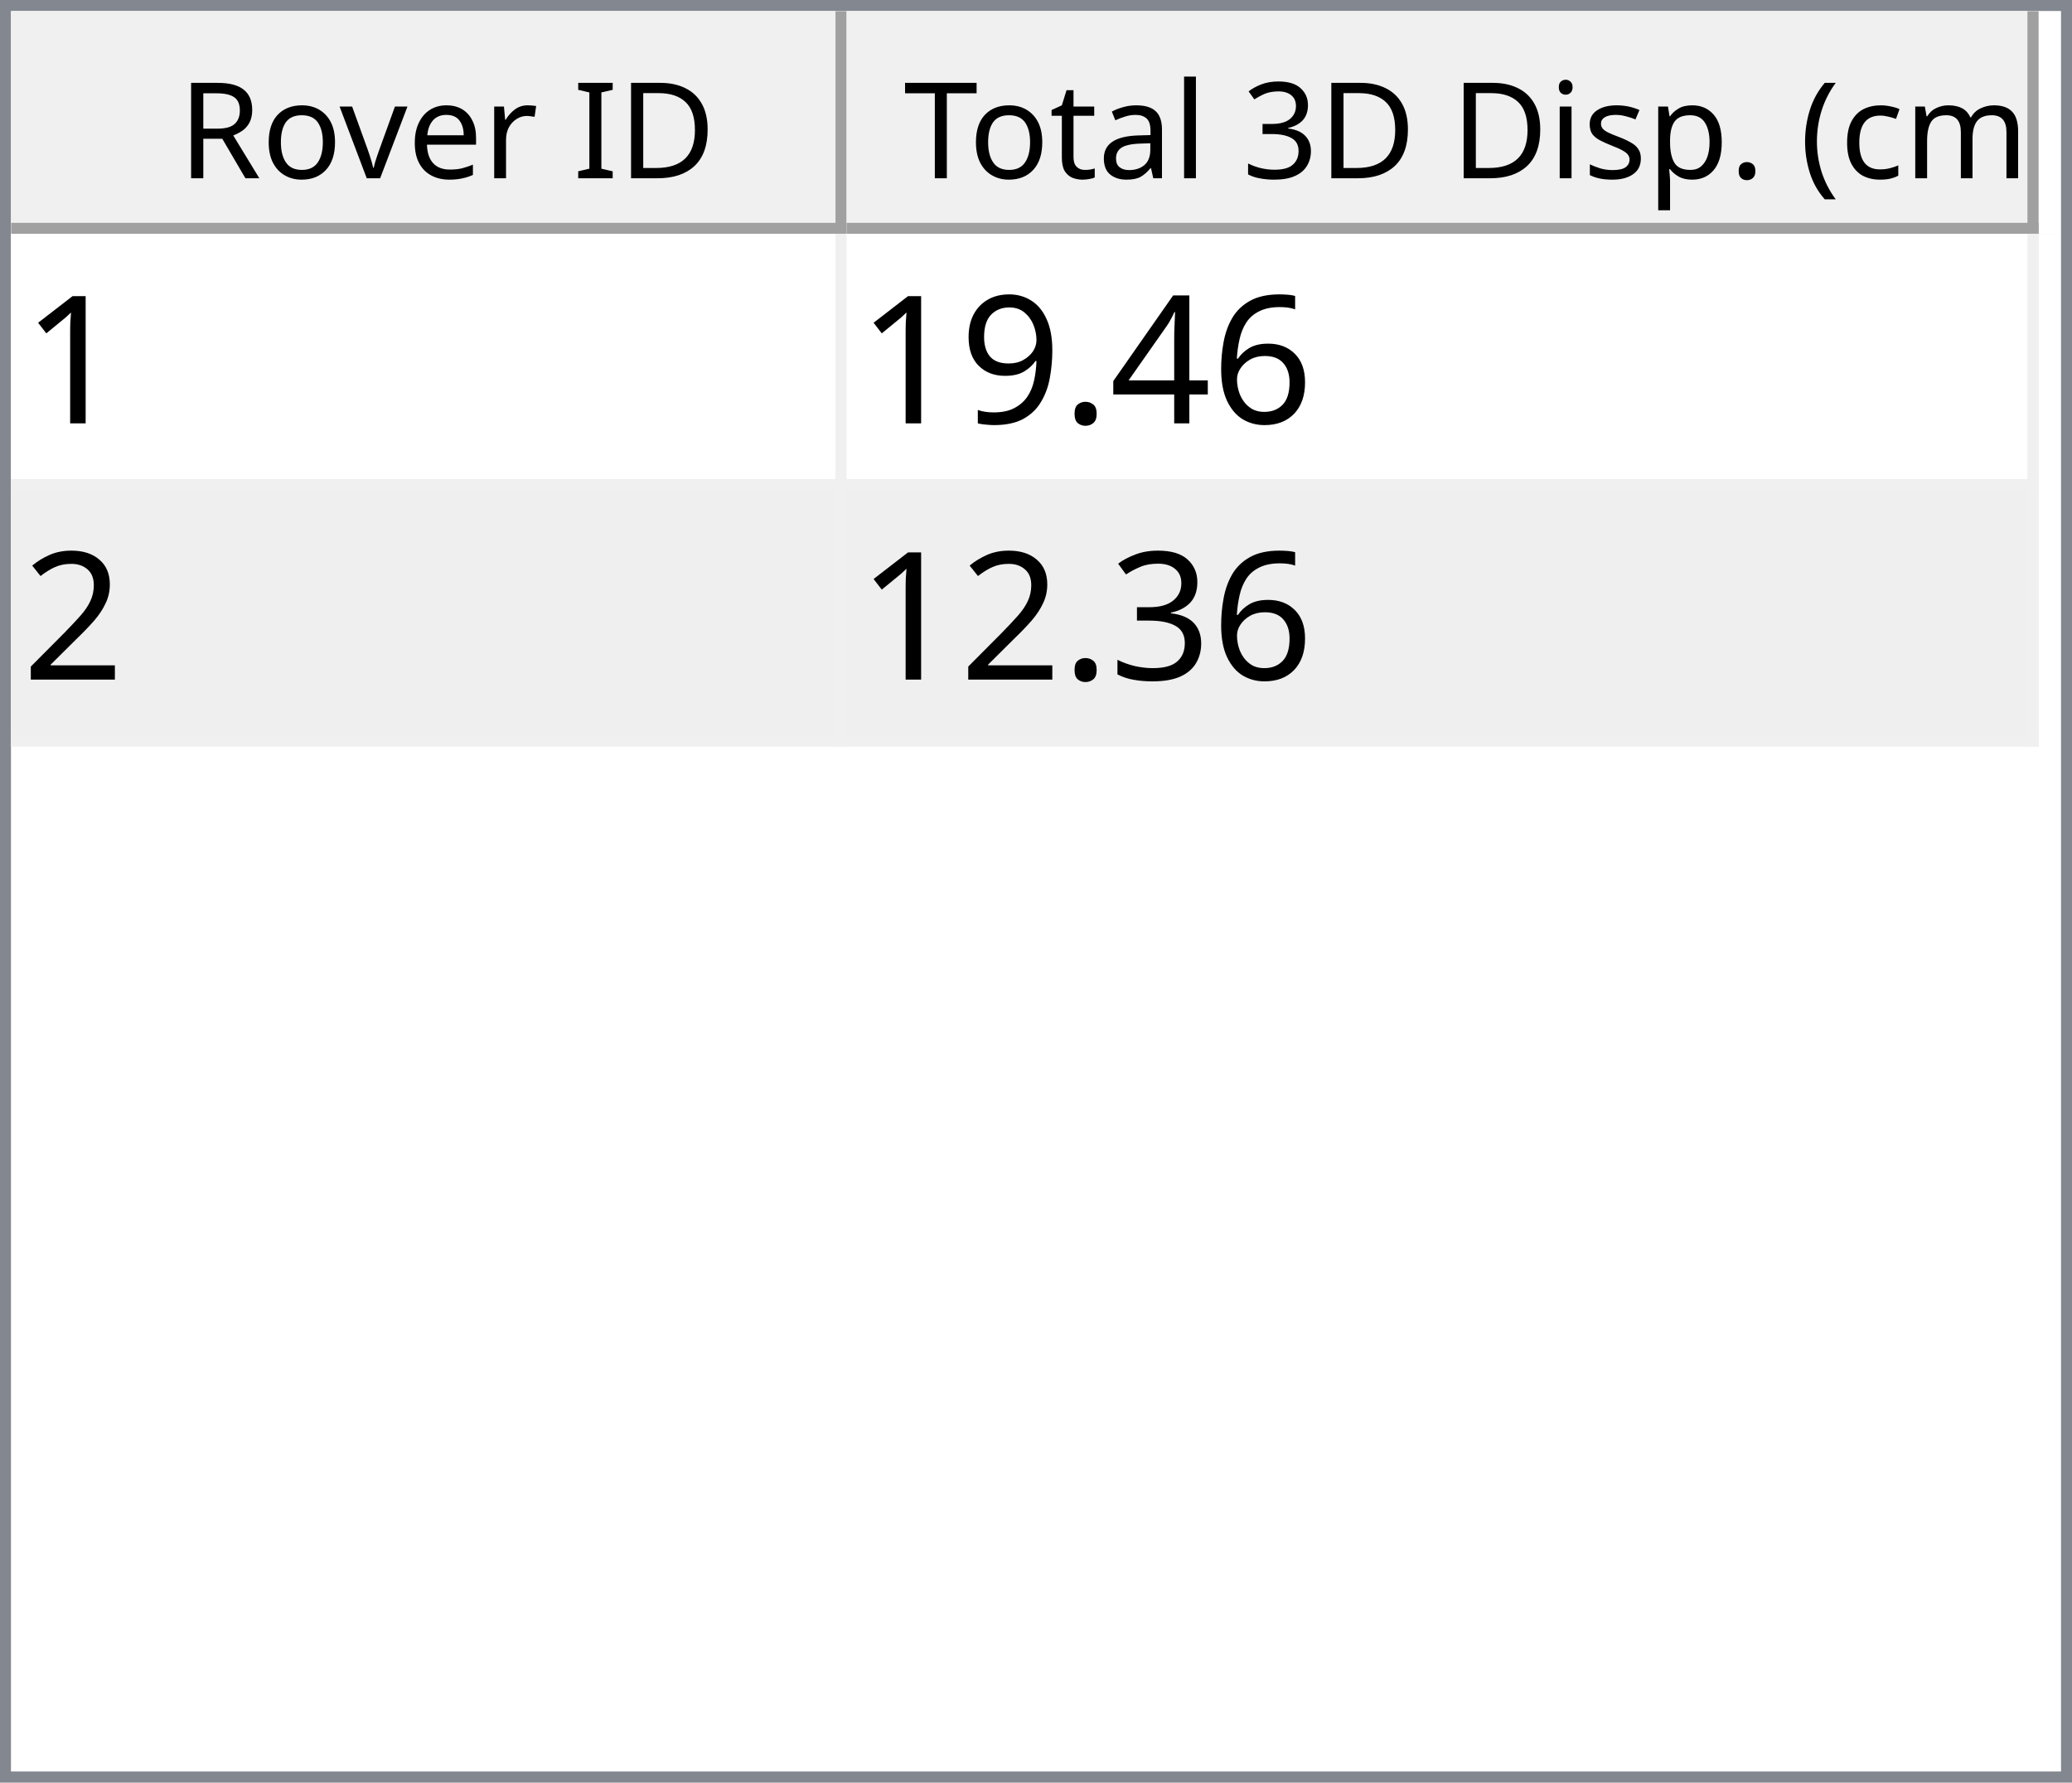
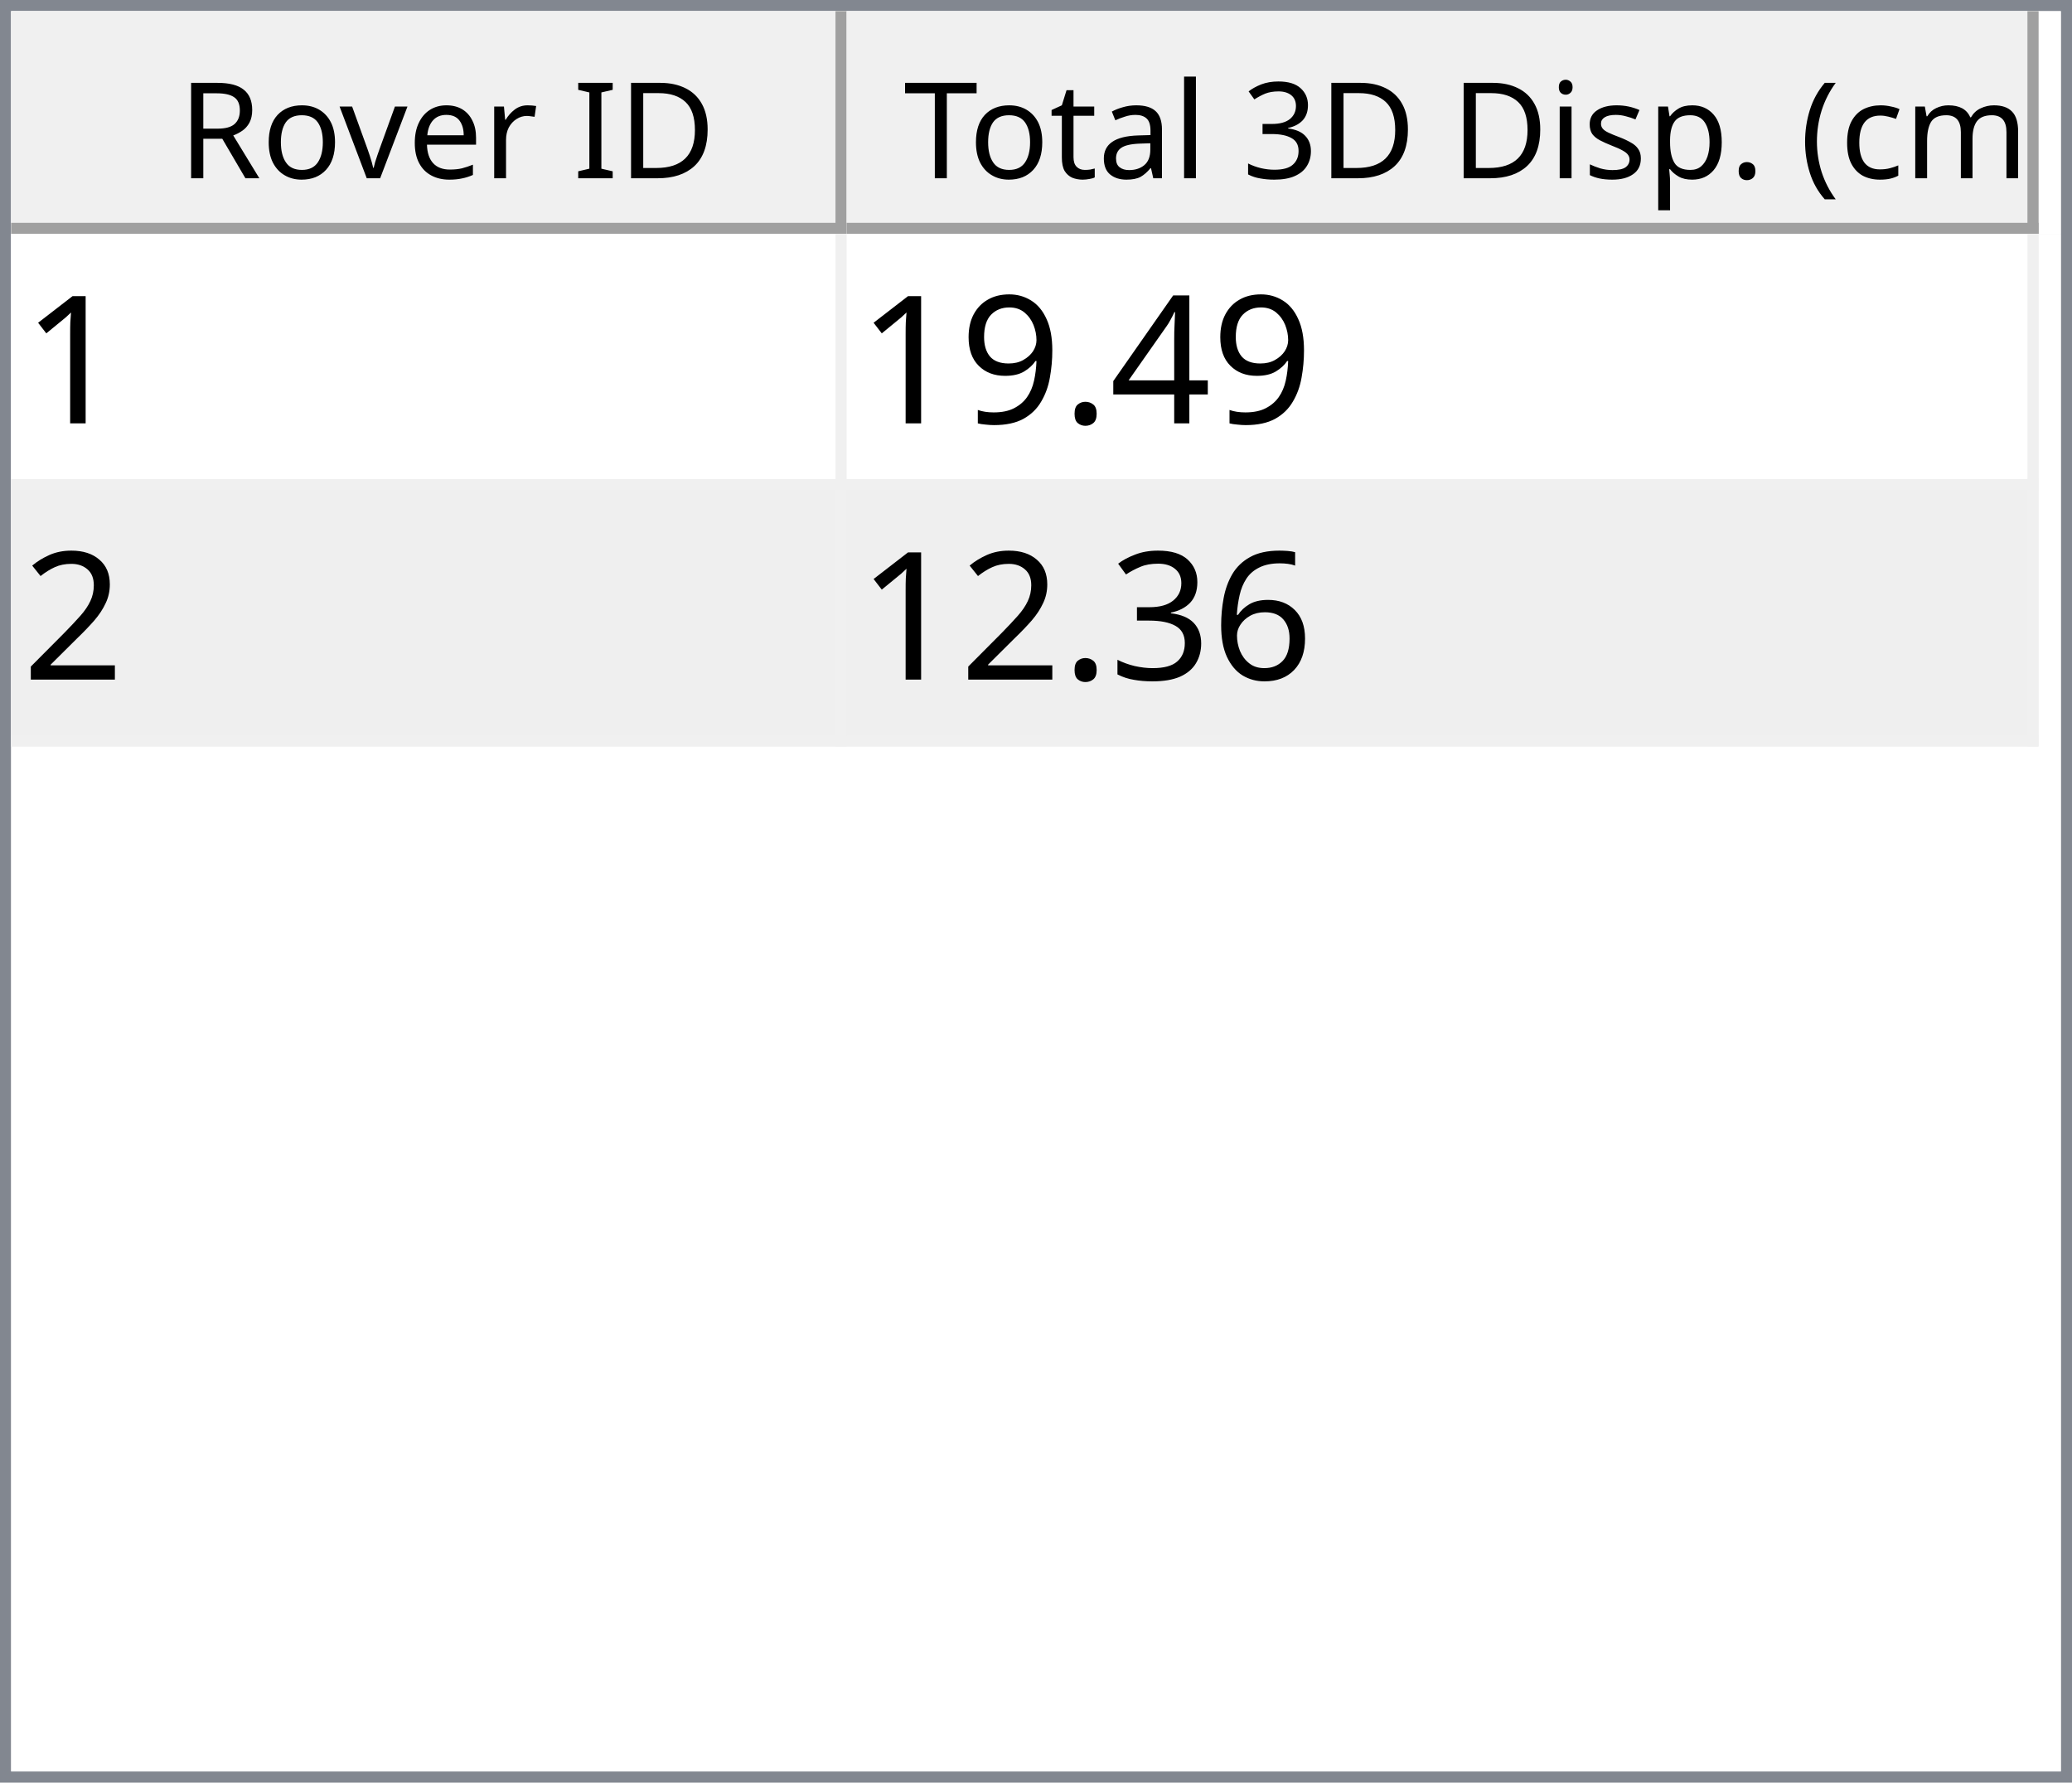
<svg xmlns="http://www.w3.org/2000/svg" style="fill-opacity:1; color-rendering:auto; color-interpolation:auto; text-rendering:auto; stroke:black; stroke-linecap:square; stroke-miterlimit:10; shape-rendering:auto; stroke-opacity:1; fill:black; stroke-dasharray:none; font-weight:normal; stroke-width:1; font-family:'Dialog'; font-style:normal; stroke-linejoin:miter; font-size:12px; stroke-dashoffset:0; image-rendering:auto;" width="186" height="160">
  <defs id="genericDefs" />
  <g>
    <defs id="defs1">
      <clipPath clipPathUnits="userSpaceOnUse" id="clipPath1">
        <path d="M0 0 L186 0 L186 160 L0 160 L0 0 Z" />
      </clipPath>
      <clipPath clipPathUnits="userSpaceOnUse" id="clipPath2">
        <path d="M0 0 L0 160 L186 160 L186 0 Z" />
      </clipPath>
      <clipPath clipPathUnits="userSpaceOnUse" id="clipPath3">
        <path d="M0 0 L0 20 L184 20 L184 0 Z" />
      </clipPath>
      <clipPath clipPathUnits="userSpaceOnUse" id="clipPath4">
        <path d="M0 0 L0 20 L75 20 L75 0 Z" />
      </clipPath>
      <clipPath clipPathUnits="userSpaceOnUse" id="clipPath5">
        <path d="M1 1 L1 19 L74 19 L74 1 Z" />
      </clipPath>
      <clipPath clipPathUnits="userSpaceOnUse" id="clipPath6">
        <path d="M0 0 L0 18 L73 18 L73 0 Z" />
      </clipPath>
      <clipPath clipPathUnits="userSpaceOnUse" id="clipPath7">
        <path d="M-0.5 -0.5 L-0.5 19.5 L74.5 19.5 L74.5 -0.5 Z" />
      </clipPath>
      <clipPath clipPathUnits="userSpaceOnUse" id="clipPath8">
        <path d="M0 0 L0 20 L107 20 L107 0 Z" />
      </clipPath>
      <clipPath clipPathUnits="userSpaceOnUse" id="clipPath9">
        <path d="M1 1 L1 19 L106 19 L106 1 Z" />
      </clipPath>
      <clipPath clipPathUnits="userSpaceOnUse" id="clipPath10">
        <path d="M0 0 L0 18 L105 18 L105 0 Z" />
      </clipPath>
      <clipPath clipPathUnits="userSpaceOnUse" id="clipPath11">
        <path d="M-0.5 -0.5 L-0.5 19.5 L106.5 19.5 L106.5 -0.5 Z" />
      </clipPath>
      <clipPath clipPathUnits="userSpaceOnUse" id="clipPath12">
        <path d="M0 0 L0 138 L184 138 L184 0 Z" />
      </clipPath>
      <clipPath clipPathUnits="userSpaceOnUse" id="clipPath13">
        <path d="M0 0 L0 46 L182 46 L182 0 Z" />
      </clipPath>
      <clipPath clipPathUnits="userSpaceOnUse" id="clipPath14">
        <path d="M-0.5 -0.5 L-0.5 45.5 L181.5 45.5 L181.5 -0.5 Z" />
      </clipPath>
      <clipPath clipPathUnits="userSpaceOnUse" id="clipPath15">
        <path d="M0 0 L0 22 L74 22 L74 0 Z" />
      </clipPath>
      <clipPath clipPathUnits="userSpaceOnUse" id="clipPath16">
        <path d="M0 0 L0 22 L106 22 L106 0 Z" />
      </clipPath>
      <font horiz-adv-x="64.551" id="font1">
        <font-face ascent="107.91" descent="25.098" units-per-em="100" style="font-style:normal; font-family:Segoe UI; font-weight:normal;" />
        <missing-glyph horiz-adv-x="64.551" d="M8.109 0 L8.109 68.266 L56.453 68.266 L56.453 0 L8.109 0 ZM15.328 7.234 L49.219 7.234 L49.219 61.031 L15.328 61.031 L15.328 7.234 Z" />
        <glyph unicode="D" horiz-adv-x="70.117" d="M9.188 0 L9.188 70.016 L28.516 70.016 Q65.531 70.016 65.531 35.891 Q65.531 19.672 55.25 9.836 Q44.969 0 27.734 0 L9.188 0 ZM17.391 62.594 L17.391 7.422 L27.828 7.422 Q41.609 7.422 49.273 14.797 Q56.938 22.172 56.938 35.688 Q56.938 62.594 28.328 62.594 L17.391 62.594 Z" />
        <glyph unicode="I" horiz-adv-x="26.611" d="M17.391 0 L9.188 0 L9.188 70.016 L17.391 70.016 L17.391 0 Z" />
        <glyph unicode=" " horiz-adv-x="27.393" d="" />
        <glyph unicode="r" horiz-adv-x="34.766" d="M34.188 41.891 Q32.078 43.5 28.125 43.5 Q23 43.5 19.555 38.672 Q16.109 33.844 16.109 25.484 L16.109 0 L8.109 0 L8.109 50 L16.109 50 L16.109 39.703 L16.312 39.703 Q18.016 44.969 21.531 47.922 Q25.047 50.875 29.391 50.875 Q32.516 50.875 34.188 50.203 L34.188 41.891 Z" />
        <glyph unicode="e" horiz-adv-x="52.295" d="M48.297 23 L12.984 23 Q13.188 14.656 17.484 10.109 Q21.781 5.562 29.297 5.562 Q37.75 5.562 44.828 11.141 L44.828 3.609 Q38.234 -1.172 27.391 -1.172 Q16.797 -1.172 10.742 5.641 Q4.688 12.453 4.688 24.812 Q4.688 36.469 11.305 43.82 Q17.922 51.172 27.734 51.172 Q37.547 51.172 42.922 44.828 Q48.297 38.484 48.297 27.203 L48.297 23 ZM40.094 29.781 Q40.047 36.719 36.75 40.578 Q33.453 44.438 27.594 44.438 Q21.922 44.438 17.969 40.383 Q14.016 36.328 13.094 29.781 L40.094 29.781 Z" />
        <glyph unicode="v" horiz-adv-x="47.9" d="M47.406 50 L27.484 0 L19.625 0 L0.688 50 L9.469 50 L22.172 13.672 Q23.578 9.672 23.922 6.688 L24.125 6.688 Q24.609 10.453 25.688 13.484 L38.969 50 L47.406 50 Z" />
        <glyph unicode="o" horiz-adv-x="58.594" d="M29 -1.172 Q17.922 -1.172 11.305 5.836 Q4.688 12.844 4.688 24.422 Q4.688 37.016 11.57 44.094 Q18.453 51.172 30.172 51.172 Q41.359 51.172 47.633 44.289 Q53.906 37.406 53.906 25.203 Q53.906 13.234 47.141 6.031 Q40.375 -1.172 29 -1.172 ZM29.594 44.438 Q21.875 44.438 17.383 39.188 Q12.891 33.938 12.891 24.703 Q12.891 15.828 17.43 10.695 Q21.969 5.562 29.594 5.562 Q37.359 5.562 41.531 10.594 Q45.703 15.625 45.703 24.906 Q45.703 34.281 41.531 39.359 Q37.359 44.438 29.594 44.438 Z" />
        <glyph unicode="R" horiz-adv-x="59.814" d="M59.375 0 L49.609 0 L37.891 19.625 Q36.281 22.359 34.766 24.289 Q33.25 26.219 31.664 27.438 Q30.078 28.656 28.25 29.219 Q26.422 29.781 24.125 29.781 L17.391 29.781 L17.391 0 L9.188 0 L9.188 70.016 L30.078 70.016 Q34.672 70.016 38.555 68.867 Q42.438 67.719 45.289 65.375 Q48.141 63.031 49.758 59.547 Q51.375 56.062 51.375 51.375 Q51.375 47.703 50.273 44.656 Q49.172 41.609 47.148 39.211 Q45.125 36.812 42.266 35.133 Q39.406 33.453 35.844 32.516 L35.844 32.328 Q37.594 31.547 38.891 30.547 Q40.188 29.547 41.359 28.18 Q42.531 26.812 43.68 25.078 Q44.828 23.344 46.234 21.047 L59.375 0 ZM17.391 62.594 L17.391 37.203 L28.516 37.203 Q31.594 37.203 34.203 38.133 Q36.812 39.062 38.719 40.797 Q40.625 42.531 41.703 45.047 Q42.781 47.562 42.781 50.688 Q42.781 56.297 39.141 59.445 Q35.5 62.594 28.609 62.594 L17.391 62.594 Z" />
        <glyph unicode=")" horiz-adv-x="30.176" d="M8.297 -15.922 L1.172 -15.922 Q16.406 2.344 16.406 26.812 Q16.406 51.469 1.078 70.016 L8.297 70.016 Q23.531 52.156 23.531 26.703 Q23.531 1.375 8.297 -15.922 Z" />
        <glyph unicode="m" horiz-adv-x="86.133" d="M79.109 0 L71.094 0 L71.094 28.719 Q71.094 37.016 68.531 40.727 Q65.969 44.438 59.906 44.438 Q54.781 44.438 51.195 39.75 Q47.609 35.062 47.609 28.516 L47.609 0 L39.594 0 L39.594 29.688 Q39.594 44.438 28.219 44.438 Q22.953 44.438 19.531 40.016 Q16.109 35.594 16.109 28.516 L16.109 0 L8.109 0 L8.109 50 L16.109 50 L16.109 42.094 L16.312 42.094 Q21.625 51.172 31.844 51.172 Q36.969 51.172 40.773 48.312 Q44.578 45.453 46 40.828 Q51.562 51.172 62.594 51.172 Q79.109 51.172 79.109 30.812 L79.109 0 Z" />
        <glyph unicode="c" horiz-adv-x="46.191" d="M42.188 2.297 Q36.422 -1.172 28.516 -1.172 Q17.828 -1.172 11.258 5.789 Q4.688 12.75 4.688 23.828 Q4.688 36.188 11.766 43.68 Q18.844 51.172 30.672 51.172 Q37.25 51.172 42.281 48.734 L42.281 40.531 Q36.719 44.438 30.375 44.438 Q22.703 44.438 17.797 38.945 Q12.891 33.453 12.891 24.516 Q12.891 15.719 17.508 10.641 Q22.125 5.562 29.891 5.562 Q36.422 5.562 42.188 9.906 L42.188 2.297 Z" />
        <glyph unicode="(" horiz-adv-x="30.176" d="M29.109 -15.922 L21.969 -15.922 Q6.844 1.375 6.844 26.703 Q6.844 52.156 21.969 70.016 L29.203 70.016 Q13.875 51.469 13.875 26.812 Q13.875 2.344 29.109 -15.922 Z" />
        <glyph unicode="." horiz-adv-x="21.68" d="M10.891 -1.078 Q8.641 -1.078 7.055 0.539 Q5.469 2.156 5.469 4.391 Q5.469 6.641 7.055 8.273 Q8.641 9.906 10.891 9.906 Q13.188 9.906 14.797 8.273 Q16.406 6.641 16.406 4.391 Q16.406 2.156 14.797 0.539 Q13.188 -1.078 10.891 -1.078 Z" />
        <glyph unicode="p" horiz-adv-x="58.789" d="M16.312 7.234 L16.109 7.234 L16.109 -23 L8.109 -23 L8.109 50 L16.109 50 L16.109 41.219 L16.312 41.219 Q22.219 51.172 33.594 51.172 Q43.266 51.172 48.688 44.461 Q54.109 37.75 54.109 26.469 Q54.109 13.922 48 6.375 Q41.891 -1.172 31.297 -1.172 Q21.578 -1.172 16.312 7.234 ZM16.109 27.391 L16.109 20.406 Q16.109 14.203 20.141 9.883 Q24.172 5.562 30.375 5.562 Q37.641 5.562 41.773 11.133 Q45.906 16.703 45.906 26.609 Q45.906 34.969 42.047 39.703 Q38.188 44.438 31.594 44.438 Q24.609 44.438 20.359 39.578 Q16.109 34.719 16.109 27.391 Z" />
        <glyph unicode="s" horiz-adv-x="42.432" d="M5.078 1.812 L5.078 10.406 Q11.625 5.562 19.484 5.562 Q30.031 5.562 30.031 12.594 Q30.031 14.594 29.125 15.992 Q28.219 17.391 26.68 18.461 Q25.141 19.531 23.07 20.383 Q21 21.234 18.609 22.172 Q15.281 23.484 12.766 24.828 Q10.25 26.172 8.57 27.859 Q6.891 29.547 6.031 31.695 Q5.172 33.844 5.172 36.719 Q5.172 40.234 6.789 42.945 Q8.406 45.656 11.086 47.484 Q13.766 49.312 17.211 50.242 Q20.656 51.172 24.312 51.172 Q30.812 51.172 35.938 48.922 L35.938 40.828 Q30.422 44.438 23.25 44.438 Q21 44.438 19.195 43.922 Q17.391 43.406 16.094 42.477 Q14.797 41.547 14.086 40.258 Q13.375 38.969 13.375 37.406 Q13.375 35.453 14.086 34.133 Q14.797 32.812 16.164 31.789 Q17.531 30.766 19.484 29.938 Q21.438 29.109 23.922 28.125 Q27.25 26.859 29.883 25.516 Q32.516 24.172 34.375 22.484 Q36.234 20.797 37.234 18.602 Q38.234 16.406 38.234 13.375 Q38.234 9.672 36.602 6.938 Q34.969 4.203 32.234 2.398 Q29.5 0.594 25.93 -0.289 Q22.359 -1.172 18.453 -1.172 Q10.75 -1.172 5.078 1.812 Z" />
        <glyph unicode="i" horiz-adv-x="24.219" d="M12.203 62.703 Q10.062 62.703 8.547 64.164 Q7.031 65.625 7.031 67.875 Q7.031 70.125 8.547 71.609 Q10.062 73.094 12.203 73.094 Q14.406 73.094 15.945 71.609 Q17.484 70.125 17.484 67.875 Q17.484 65.719 15.945 64.211 Q14.406 62.703 12.203 62.703 ZM16.109 0 L8.109 0 L8.109 50 L16.109 50 L16.109 0 Z" />
        <glyph unicode="3" horiz-adv-x="53.906" d="M46.531 19.828 Q46.531 15.094 44.75 11.211 Q42.969 7.328 39.719 4.57 Q36.469 1.812 31.93 0.297 Q27.391 -1.219 21.922 -1.219 Q11.922 -1.219 6 2.594 L6 11.188 Q13.094 5.609 22.219 5.609 Q25.875 5.609 28.828 6.539 Q31.781 7.469 33.906 9.227 Q36.031 10.984 37.18 13.477 Q38.328 15.969 38.328 19.094 Q38.328 32.812 18.797 32.812 L12.984 32.812 L12.984 39.594 L18.5 39.594 Q35.797 39.594 35.797 52.484 Q35.797 64.406 22.609 64.406 Q15.188 64.406 8.688 59.422 L8.688 67.188 Q15.375 71.188 24.609 71.188 Q29 71.188 32.57 69.969 Q36.141 68.75 38.68 66.555 Q41.219 64.359 42.609 61.281 Q44 58.203 44 54.5 Q44 40.672 30.031 36.719 L30.031 36.531 Q33.594 36.141 36.625 34.797 Q39.656 33.453 41.852 31.305 Q44.047 29.156 45.289 26.25 Q46.531 23.344 46.531 19.828 Z" />
        <glyph unicode="l" horiz-adv-x="24.219" d="M16.109 0 L8.109 0 L8.109 74.031 L16.109 74.031 L16.109 0 Z" />
        <glyph unicode="a" horiz-adv-x="50.879" d="M43.891 0 L35.891 0 L35.891 7.812 L35.688 7.812 Q30.469 -1.172 20.312 -1.172 Q12.844 -1.172 8.617 2.781 Q4.391 6.734 4.391 13.281 Q4.391 27.297 20.906 29.594 L35.891 31.688 Q35.891 44.438 25.594 44.438 Q16.547 44.438 9.281 38.281 L9.281 46.484 Q16.656 51.172 26.266 51.172 Q43.891 51.172 43.891 32.516 L43.891 0 ZM35.891 25.297 L23.828 23.641 Q18.266 22.859 15.43 20.875 Q12.594 18.891 12.594 13.875 Q12.594 10.203 15.211 7.883 Q17.828 5.562 22.172 5.562 Q28.125 5.562 32.008 9.742 Q35.891 13.922 35.891 20.312 L35.891 25.297 Z" />
        <glyph unicode="t" horiz-adv-x="33.887" d="M31.297 0.484 Q28.469 -1.078 23.828 -1.078 Q10.688 -1.078 10.688 13.578 L10.688 43.172 L2.094 43.172 L2.094 50 L10.688 50 L10.688 62.203 L18.703 64.797 L18.703 50 L31.297 50 L31.297 43.172 L18.703 43.172 L18.703 14.984 Q18.703 9.969 20.414 7.82 Q22.125 5.672 26.078 5.672 Q29.109 5.672 31.297 7.328 L31.297 0.484 Z" />
        <glyph unicode="T" horiz-adv-x="52.393" d="M50.594 62.594 L30.375 62.594 L30.375 0 L22.172 0 L22.172 62.594 L2 62.594 L2 70.016 L50.594 70.016 L50.594 62.594 Z" />
      </font>
      <font horiz-adv-x="75.0" id="font2">
        <font-face ascent="100.537" descent="21.973" units-per-em="100" style="font-style:normal; font-family:sans-serif; font-weight:normal;" />
        <missing-glyph horiz-adv-x="75.0" d="M12.5 0 L12.5 62.5 L62.5 62.5 L62.5 0 L12.5 0 ZM14.062 1.562 L60.938 1.562 L60.938 60.938 L14.062 60.938 L14.062 1.562 Z" />
        <glyph unicode="1" horiz-adv-x="55.615" d="M37.25 0 L28.469 0 L28.469 56 Q25.297 52.984 20.141 49.953 Q14.984 46.922 10.891 45.406 L10.891 53.906 Q18.266 57.375 23.781 62.305 Q29.297 67.234 31.594 71.875 L37.25 71.875 L37.25 0 Z" />
-         <glyph unicode="6" horiz-adv-x="55.615" d="M49.75 54.047 L41.016 53.375 Q39.844 58.547 37.703 60.891 Q34.125 64.656 28.906 64.656 Q24.703 64.656 21.531 62.312 Q17.391 59.281 14.992 53.469 Q12.594 47.656 12.5 36.922 Q15.672 41.75 20.266 44.094 Q24.859 46.438 29.891 46.438 Q38.672 46.438 44.852 39.969 Q51.031 33.5 51.031 23.25 Q51.031 16.5 48.125 10.719 Q45.219 4.938 40.141 1.859 Q35.062 -1.219 28.609 -1.219 Q17.625 -1.219 10.695 6.859 Q3.766 14.938 3.766 33.5 Q3.766 54.25 11.422 63.672 Q18.109 71.875 29.438 71.875 Q37.891 71.875 43.289 67.141 Q48.688 62.406 49.75 54.047 ZM13.875 23.188 Q13.875 18.656 15.797 14.508 Q17.719 10.359 21.188 8.18 Q24.656 6 28.469 6 Q34.031 6 38.039 10.492 Q42.047 14.984 42.047 22.703 Q42.047 30.125 38.086 34.398 Q34.125 38.672 28.125 38.672 Q22.172 38.672 18.023 34.398 Q13.875 30.125 13.875 23.188 Z" />
        <glyph unicode="4" horiz-adv-x="55.615" d="M32.328 0 L32.328 17.141 L1.266 17.141 L1.266 25.203 L33.938 71.578 L41.109 71.578 L41.109 25.203 L50.781 25.203 L50.781 17.141 L41.109 17.141 L41.109 0 L32.328 0 ZM32.328 25.203 L32.328 57.469 L9.906 25.203 L32.328 25.203 Z" />
        <glyph unicode="." horiz-adv-x="27.783" d="M9.078 0 L9.078 10.016 L19.094 10.016 L19.094 0 L9.078 0 Z" />
        <glyph unicode="9" horiz-adv-x="55.615" d="M5.469 16.547 L13.922 17.328 Q14.984 11.375 18.016 8.688 Q21.047 6 25.781 6 Q29.828 6 32.883 7.859 Q35.938 9.719 37.891 12.82 Q39.844 15.922 41.164 21.195 Q42.484 26.469 42.484 31.938 Q42.484 32.516 42.438 33.688 Q39.797 29.5 35.234 26.883 Q30.672 24.266 25.344 24.266 Q16.453 24.266 10.305 30.711 Q4.156 37.156 4.156 47.703 Q4.156 58.594 10.578 65.234 Q17 71.875 26.656 71.875 Q33.641 71.875 39.43 68.117 Q45.219 64.359 48.219 57.398 Q51.219 50.438 51.219 37.25 Q51.219 23.531 48.242 15.406 Q45.266 7.281 39.383 3.031 Q33.5 -1.219 25.594 -1.219 Q17.188 -1.219 11.867 3.445 Q6.547 8.109 5.469 16.547 ZM41.453 48.141 Q41.453 55.719 37.43 60.156 Q33.406 64.594 27.734 64.594 Q21.875 64.594 17.531 59.812 Q13.188 55.031 13.188 47.406 Q13.188 40.578 17.312 36.305 Q21.438 32.031 27.484 32.031 Q33.594 32.031 37.523 36.305 Q41.453 40.578 41.453 48.141 Z" />
        <glyph unicode="2" horiz-adv-x="55.615" d="M50.344 8.453 L50.344 0 L3.031 0 Q2.938 3.172 4.047 6.109 Q5.859 10.938 9.836 15.625 Q13.812 20.312 21.344 26.469 Q33.016 36.031 37.117 41.625 Q41.219 47.219 41.219 52.203 Q41.219 57.422 37.477 61.008 Q33.734 64.594 27.734 64.594 Q21.391 64.594 17.578 60.789 Q13.766 56.984 13.719 50.25 L4.688 51.172 Q5.609 61.281 11.664 66.578 Q17.719 71.875 27.938 71.875 Q38.234 71.875 44.242 66.164 Q50.25 60.453 50.25 52 Q50.25 47.703 48.492 43.555 Q46.734 39.406 42.656 34.812 Q38.578 30.219 29.109 22.219 Q21.188 15.578 18.945 13.211 Q16.703 10.844 15.234 8.453 L50.344 8.453 Z" />
+         <glyph unicode="6" horiz-adv-x="55.615" d="M49.75 54.047 L41.016 53.375 Q39.844 58.547 37.703 60.891 Q34.125 64.656 28.906 64.656 Q24.703 64.656 21.531 62.312 Q17.391 59.281 14.992 53.469 Q12.594 47.656 12.5 36.922 Q15.672 41.75 20.266 44.094 Q24.859 46.438 29.891 46.438 Q38.672 46.438 44.852 39.969 Q51.031 33.5 51.031 23.25 Q51.031 16.5 48.125 10.719 Q45.219 4.938 40.141 1.859 Q35.062 -1.219 28.609 -1.219 Q17.625 -1.219 10.695 6.859 Q3.766 14.938 3.766 33.5 Q3.766 54.25 11.422 63.672 Q18.109 71.875 29.438 71.875 Q37.891 71.875 43.289 67.141 Q48.688 62.406 49.75 54.047 ZM13.875 23.188 Q13.875 18.656 15.797 14.508 Q17.719 10.359 21.188 8.18 Q24.656 6 28.469 6 Q34.031 6 38.039 10.492 Q42.047 14.984 42.047 22.703 Q42.047 30.125 38.086 34.398 Q34.125 38.672 28.125 38.672 Q22.172 38.672 18.023 34.398 Q13.875 30.125 13.875 23.188 Z" />
        <glyph unicode="3" horiz-adv-x="55.615" d="M4.203 18.891 L12.984 20.062 Q14.5 12.594 18.141 9.297 Q21.781 6 27 6 Q33.203 6 37.477 10.297 Q41.75 14.594 41.75 20.953 Q41.75 27 37.797 30.93 Q33.844 34.859 27.734 34.859 Q25.25 34.859 21.531 33.891 L22.516 41.609 Q23.391 41.5 23.922 41.5 Q29.547 41.5 34.039 44.43 Q38.531 47.359 38.531 53.469 Q38.531 58.297 35.258 61.477 Q31.984 64.656 26.812 64.656 Q21.688 64.656 18.266 61.43 Q14.844 58.203 13.875 51.766 L5.078 53.328 Q6.688 62.156 12.398 67.016 Q18.109 71.875 26.609 71.875 Q32.469 71.875 37.398 69.359 Q42.328 66.844 44.945 62.5 Q47.562 58.156 47.562 53.266 Q47.562 48.641 45.07 44.828 Q42.578 41.016 37.703 38.766 Q44.047 37.312 47.562 32.695 Q51.078 28.078 51.078 21.141 Q51.078 11.766 44.242 5.25 Q37.406 -1.266 26.953 -1.266 Q17.531 -1.266 11.305 4.352 Q5.078 9.969 4.203 18.891 Z" />
      </font>
    </defs>
    <g style="fill:white; stroke:white;">
      <rect x="0" y="0" width="186" style="clip-path:url(#clipPath1); stroke:none;" height="160" />
    </g>
    <g style="fill:white; text-rendering:optimizeSpeed; color-rendering:optimizeSpeed; image-rendering:optimizeSpeed; shape-rendering:crispEdges; stroke:white; color-interpolation:sRGB;">
      <rect x="0" width="186" height="160" y="0" style="stroke:none;" />
      <path style="stroke:none;" d="M0 160 L186 160 L186 0 L0 0 Z" />
    </g>
    <g style="fill:rgb(240,240,240); font-family:'Segoe UI'; stroke:rgb(240,240,240);">
      <rect x="0" y="0" width="186" style="clip-path:url(#clipPath2); stroke:none;" height="160" />
    </g>
    <g style="fill:rgb(130,135,144); font-family:'Segoe UI'; stroke:rgb(130,135,144);">
      <path d="M0 0 L186 0 L186 160 L0 160 L0 0 ZM1 1 L185 1 L185 159 L1 159 L1 1 Z" style="fill-rule:evenodd; clip-path:url(#clipPath2); stroke:none;" />
    </g>
    <g style="fill:white; font-family:'Segoe UI'; stroke:white;" transform="translate(1,1)">
      <rect x="0" y="0" width="184" style="clip-path:url(#clipPath3); stroke:none;" height="20" />
    </g>
    <g style="fill:rgb(240,240,240); font-family:'Segoe UI'; stroke:rgb(240,240,240);" transform="translate(1,1)">
      <rect x="0" y="0" width="75" style="clip-path:url(#clipPath4); stroke:none;" height="20" />
    </g>
    <g style="font-family:'Segoe UI';" transform="translate(2,2)">
      <text x="14" xml:space="preserve" y="14" style="clip-path:url(#clipPath6); stroke:none;">Rover ID</text>
    </g>
    <g style="fill:rgb(160,160,160); font-family:'Segoe UI'; stroke:rgb(160,160,160); stroke-linejoin:bevel;" transform="translate(1.5,1.5)">
      <line x1="74" x2="74" y1="0" style="fill:none; clip-path:url(#clipPath7);" y2="19" />
    </g>
    <g style="fill:rgb(160,160,160); font-family:'Segoe UI'; stroke:rgb(160,160,160); stroke-linejoin:bevel;" transform="matrix(1,0,0,1,1,1) translate(0.5,0.5)">
      <line x1="0" x2="74" y1="19" style="fill:none; clip-path:url(#clipPath7);" y2="19" />
    </g>
    <g style="fill:rgb(240,240,240); font-family:'Segoe UI'; stroke:rgb(240,240,240);" transform="translate(76,1)">
      <rect x="0" y="0" width="107" style="clip-path:url(#clipPath8); stroke:none;" height="20" />
    </g>
    <g style="font-family:'Segoe UI';" transform="translate(77,2)">
      <text x="1" xml:space="preserve" y="14" style="clip-path:url(#clipPath10); stroke:none;"> Total 3D Disp. (cm)</text>
    </g>
    <g style="fill:rgb(160,160,160); font-family:'Segoe UI'; stroke:rgb(160,160,160); stroke-linejoin:bevel;" transform="translate(76.5,1.5)">
      <line x1="106" x2="106" y1="0" style="fill:none; clip-path:url(#clipPath11);" y2="19" />
    </g>
    <g style="fill:rgb(160,160,160); font-family:'Segoe UI'; stroke:rgb(160,160,160); stroke-linejoin:bevel;" transform="matrix(1,0,0,1,76,1) translate(0.5,0.5)">
      <line x1="0" x2="106" y1="19" style="fill:none; clip-path:url(#clipPath11);" y2="19" />
    </g>
    <g style="fill:white; font-family:'Segoe UI'; stroke:white;" transform="translate(1,21)">
      <rect x="0" y="0" width="184" style="clip-path:url(#clipPath12); stroke:none;" height="138" />
    </g>
    <g style="fill:rgb(240,240,240); font-size:16px; font-family:sans-serif; stroke:rgb(240,240,240);" transform="translate(1,21)">
      <rect x="0" y="0" width="182" style="clip-path:url(#clipPath13); stroke:none;" height="46" />
      <line transform="translate(0.5,0.5)" x1="0" x2="181" y1="22" style="clip-path:url(#clipPath14); fill:none; stroke-linejoin:bevel;" y2="22" />
    </g>
    <g transform="matrix(1,0,0,1,1,21) translate(0.5,0.5)" style="fill:rgb(240,240,240); font-size:16px; font-family:sans-serif; stroke:rgb(240,240,240); stroke-linejoin:bevel;">
      <line x1="0" x2="181" y1="45" style="fill:none; clip-path:url(#clipPath14);" y2="45" />
    </g>
    <g transform="matrix(1,0,0,1,1,21) translate(0.5,0.5)" style="fill:rgb(240,240,240); font-size:16px; font-family:sans-serif; stroke:rgb(240,240,240); stroke-linejoin:bevel;">
      <line x1="74" x2="74" y1="0" style="fill:none; clip-path:url(#clipPath14);" y2="45" />
    </g>
    <g transform="matrix(1,0,0,1,1,21) translate(0.5,0.5)" style="fill:rgb(240,240,240); font-size:16px; font-family:sans-serif; stroke:rgb(240,240,240); stroke-linejoin:bevel;">
      <line x1="181" x2="181" y1="0" style="fill:none; clip-path:url(#clipPath14);" y2="45" />
    </g>
    <g style="fill:white; font-size:16px; font-family:sans-serif; stroke:white;" transform="matrix(1,0,0,1,1,21)">
      <rect x="0" y="0" width="74" style="clip-path:url(#clipPath15); stroke:none;" height="22" />
      <text x="1" y="17" style="fill:black; clip-path:url(#clipPath15); stroke:none;" xml:space="preserve">1</text>
    </g>
    <g style="fill:white; font-size:16px; font-family:sans-serif; stroke:white;" transform="matrix(1,0,0,1,1,21) translate(75,0)">
      <rect x="0" y="0" width="106" style="clip-path:url(#clipPath16); stroke:none;" height="22" />
-       <text x="1" y="17" style="fill:black; clip-path:url(#clipPath16); stroke:none;" xml:space="preserve">19.46</text>
+       <text x="1" y="17" style="fill:black; clip-path:url(#clipPath16); stroke:none;" xml:space="preserve">19.49</text>
    </g>
    <g style="fill:rgb(239,239,239); font-size:16px; font-family:sans-serif; stroke:rgb(239,239,239);" transform="matrix(1,0,0,1,1,21) translate(0,23)">
      <rect x="0" y="0" width="74" style="clip-path:url(#clipPath15); stroke:none;" height="22" />
      <text x="1" y="17" style="fill:black; clip-path:url(#clipPath15); stroke:none;" xml:space="preserve">2</text>
    </g>
    <g style="fill:rgb(239,239,239); font-size:16px; font-family:sans-serif; stroke:rgb(239,239,239);" transform="matrix(1,0,0,1,1,21) translate(75,23)">
      <rect x="0" y="0" width="106" style="clip-path:url(#clipPath16); stroke:none;" height="22" />
      <text x="1" y="17" style="fill:black; clip-path:url(#clipPath16); stroke:none;" xml:space="preserve">12.36</text>
    </g>
  </g>
</svg>
